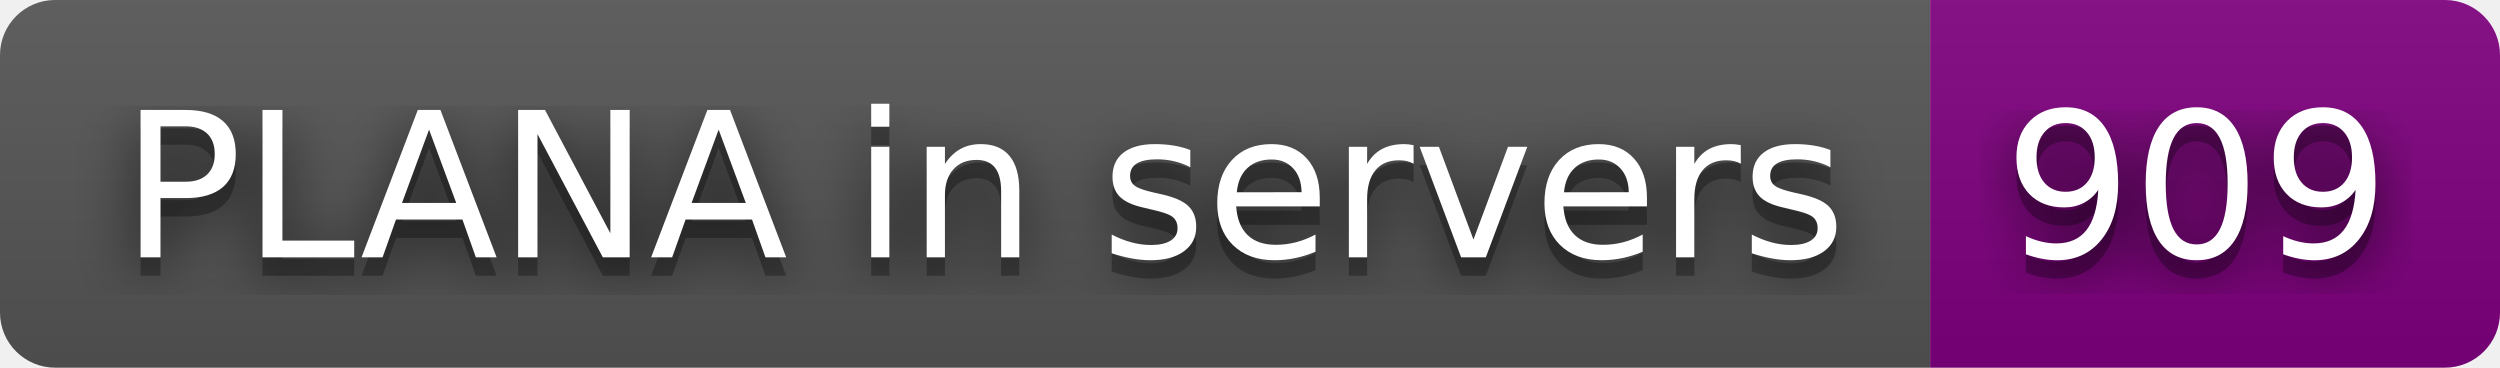
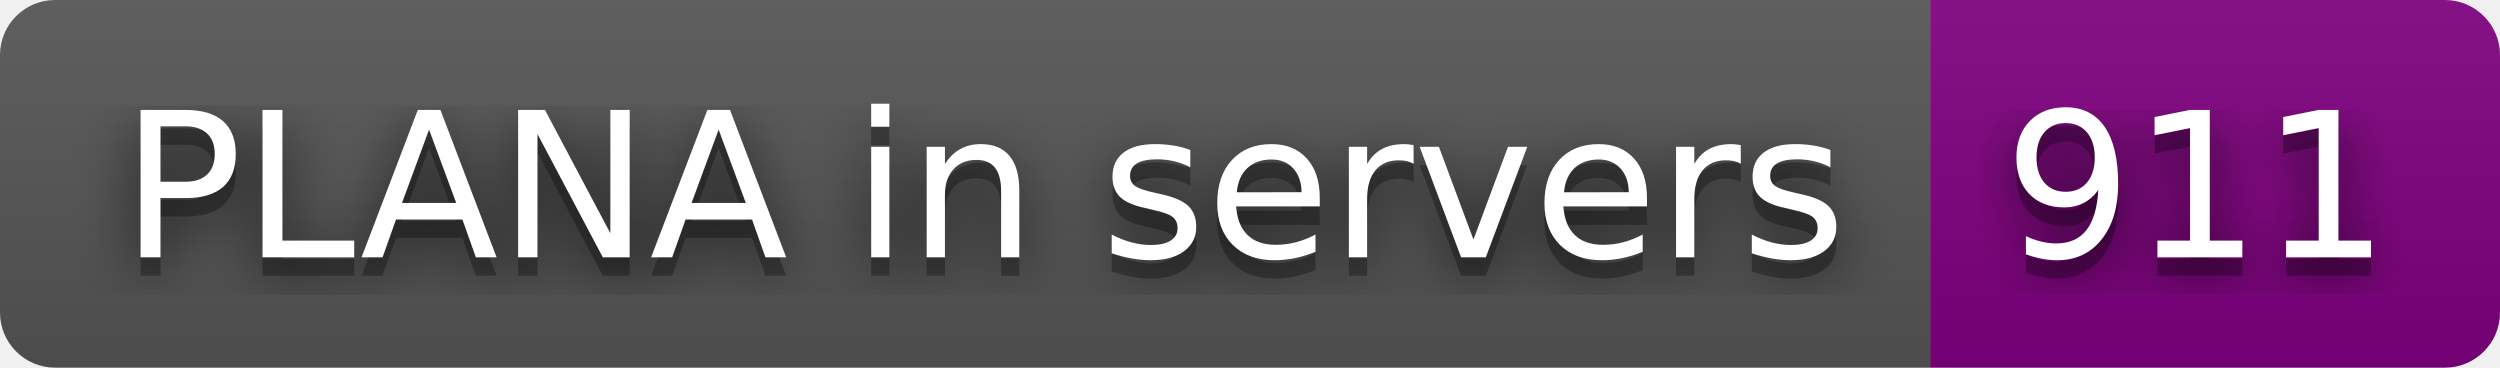
- <svg xmlns="http://www.w3.org/2000/svg" width="136" height="20" role="img" aria-label="PLANA in servers: 909">
+ <svg xmlns="http://www.w3.org/2000/svg" width="136" height="20" role="img" aria-label="PLANA in servers: 911">
  <filter id="blur">
    <feGaussianBlur stdDeviation="16" />
  </filter>
  <linearGradient id="s" x2="0" y2="100%">
    <stop offset="0" stop-color="#bbb" stop-opacity=".1" />
    <stop offset="1" stop-opacity=".1" />
  </linearGradient>
  <clipPath id="r">
    <rect width="136" height="20" rx="3" />
  </clipPath>
  <g clip-path="url(#r)">
    <rect width="105" height="20" fill="#555" />
    <rect x="105" width="31" height="20" fill="purple" />
    <rect width="136" height="20" fill="url(#s)" />
  </g>
  <g fill="#fff" text-anchor="middle" font-family="Verdana,Geneva,DejaVu Sans,sans-serif" text-rendering="geometricPrecision" font-size="110">
    <g transform="scale(.1)">
      <g aria-hidden="true" fill="#010101">
        <text x="535" y="150" fill-opacity=".8" filter="url(#blur)" textLength="950">PLANA in servers</text>
        <text x="535" y="150" fill-opacity=".3" textLength="950">PLANA in servers</text>
      </g>
      <text x="535" y="140" textLength="950">PLANA in servers</text>
    </g>
    <g transform="scale(.1)">
      <g aria-hidden="true" fill="#010101">
-         <text x="1195" y="150" fill-opacity=".8" filter="url(#blur)" textLength="210">909</text>
-         <text x="1195" y="150" fill-opacity=".3" textLength="210">909</text>
+         <text x="1195" y="150" fill-opacity=".8" filter="url(#blur)" textLength="210">911</text>
+         <text x="1195" y="150" fill-opacity=".3" textLength="210">911</text>
      </g>
-       <text x="1195" y="140" textLength="210">909</text>
+       <text x="1195" y="140" textLength="210">911</text>
    </g>
  </g>
</svg>
